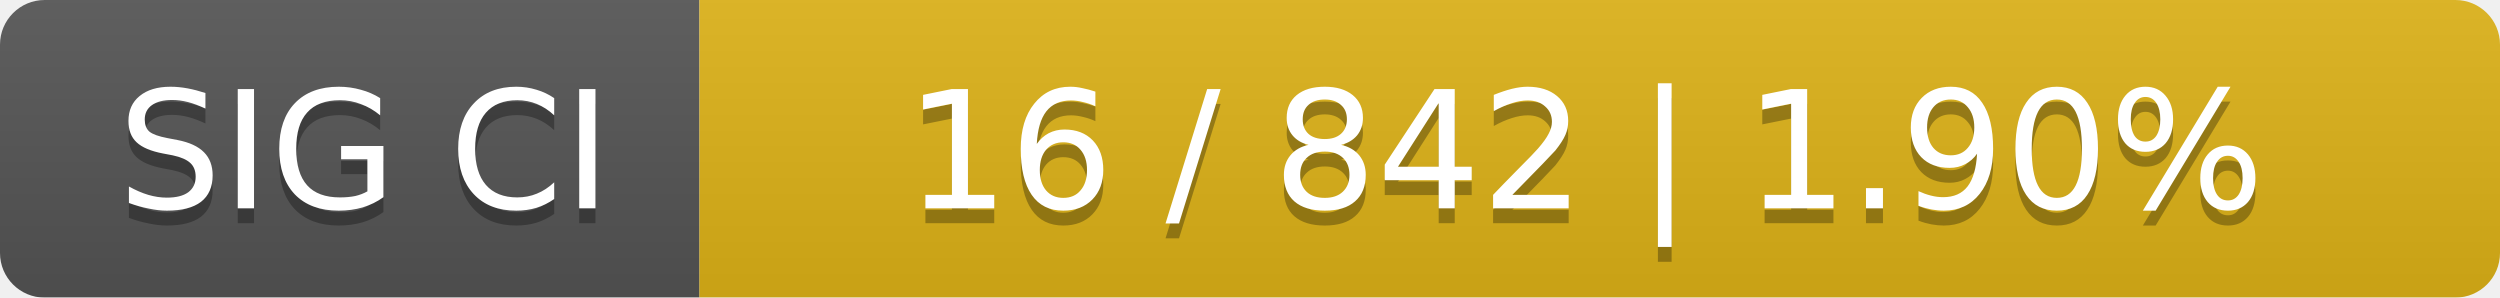
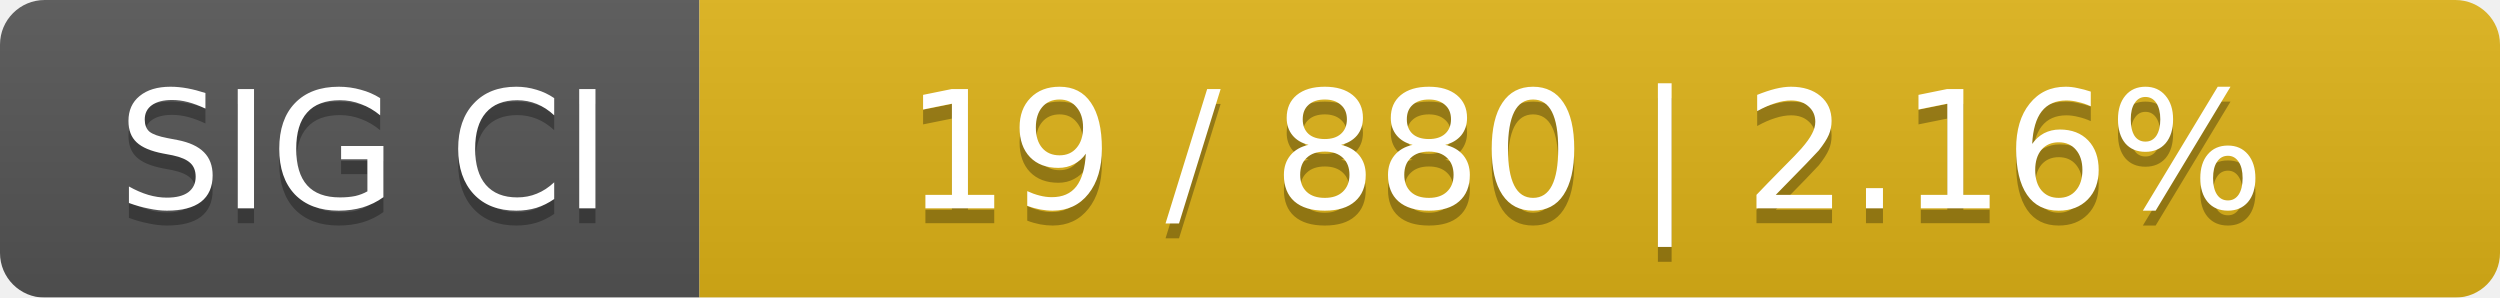
<svg xmlns="http://www.w3.org/2000/svg" width="168" height="20">
  <linearGradient id="smooth" x2="0" y2="100%">
    <stop offset="0" stop-color="#bbb" stop-opacity=".1" />
    <stop offset="1" stop-opacity=".1" />
  </linearGradient>
  <mask id="round">
    <rect width="168" height="20" rx="3" fill="#fff" />
  </mask>
  <g mask="url(#round)">
    <rect width="47" height="20" fill="#555" />
    <rect x="47" width="121" height="20" fill="#dfb317" />
    <rect width="168" height="20" fill="url(#smooth)" />
  </g>
  <g fill="#fff" text-anchor="middle" font-family="DejaVu Sans,Verdana,Geneva,sans-serif" font-size="11">
    <text x="24.5" y="15" fill="#010101" fill-opacity=".3">SIG CI</text>
    <text x="24.5" y="14">SIG CI</text>
-     <text x="106.5" y="15" fill="#010101" fill-opacity=".3">16 / 842    |    1.90%</text>
-     <text x="106.5" y="14">16 / 842    |    1.90%</text>
+     <text x="106.5" y="15" fill="#010101" fill-opacity=".3">19 / 880    |    2.16%</text>
+     <text x="106.5" y="14">19 / 880    |    2.16%</text>
  </g>
</svg>
